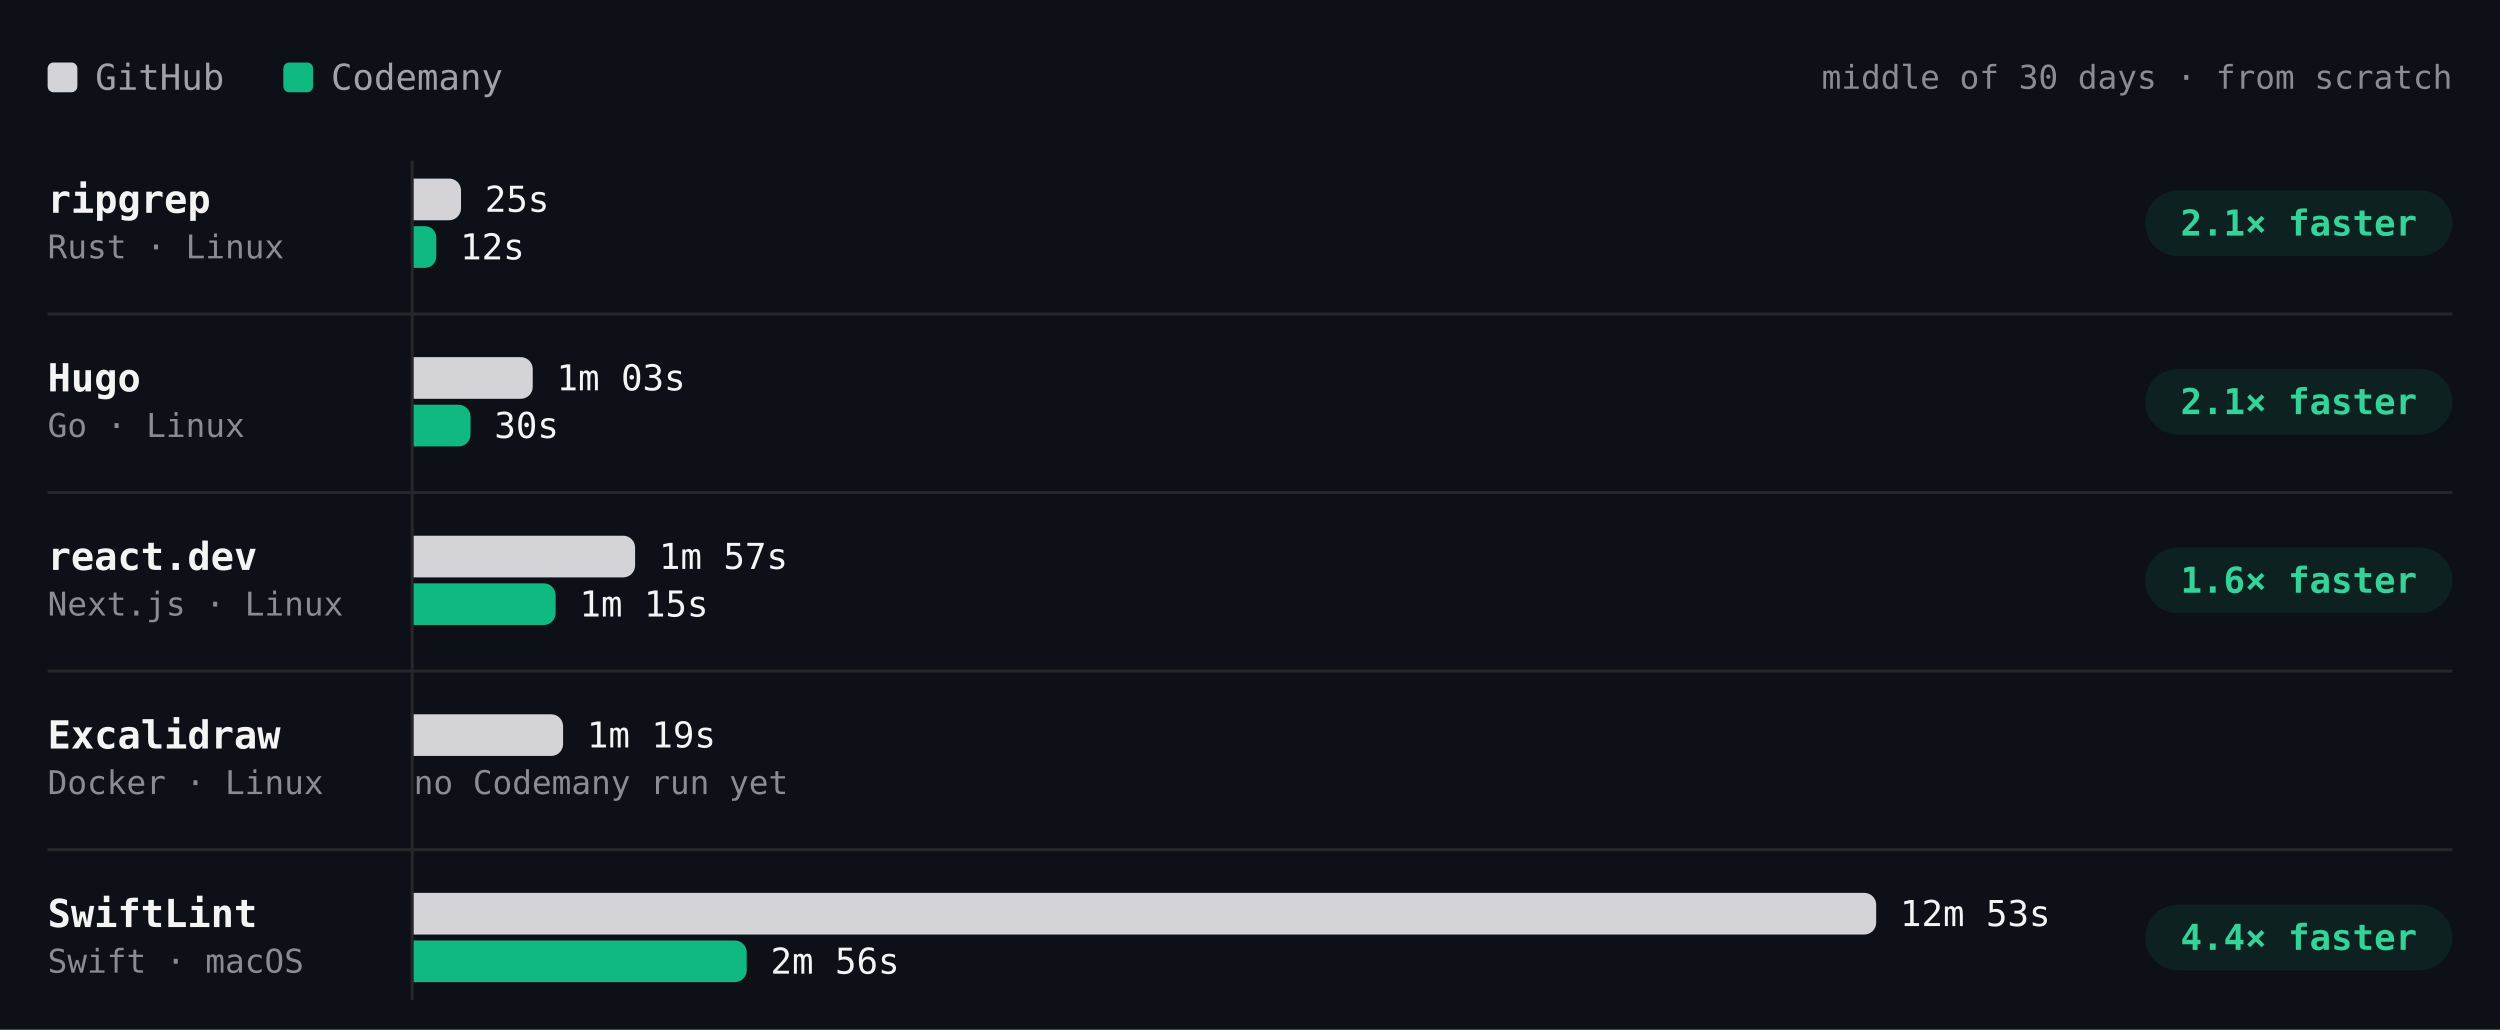
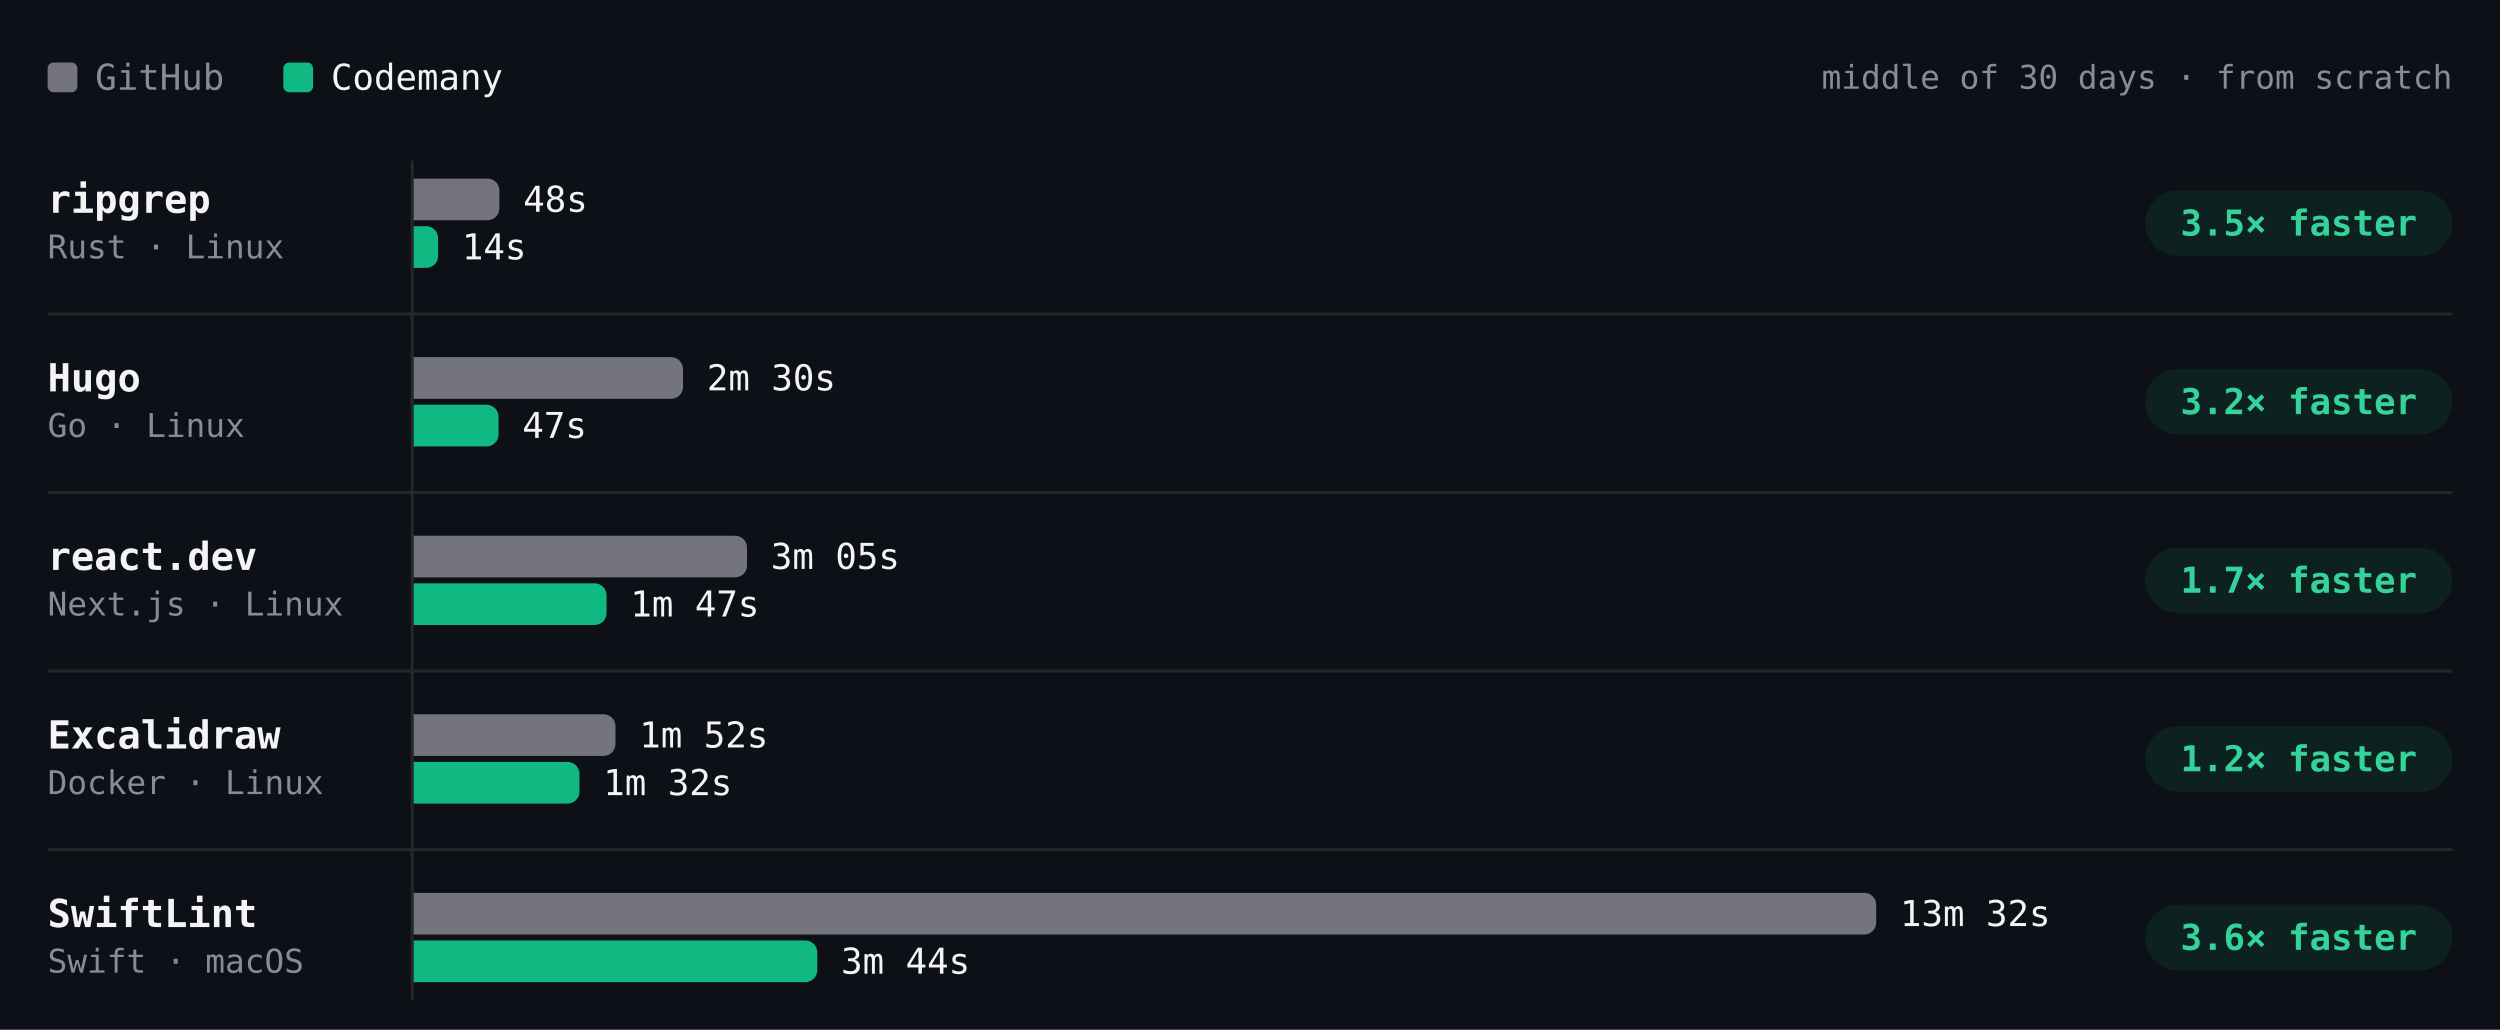
- <svg xmlns="http://www.w3.org/2000/svg" viewBox="0 0 840 346" width="840" height="346" role="img" aria-label="Build time per project, middle of 30 days · from scratch. ripgrep: GitHub 25s, Codemany 12s, 2.1× faster; Hugo: GitHub 1m 03s, Codemany 30s, 2.1× faster; react.dev: GitHub 1m 57s, Codemany 1m 15s, 1.6× faster; Excalidraw: GitHub 1m 19s, Codemany —, —; SwiftLint: GitHub 12m 53s, Codemany 2m 56s, 4.4× faster." font-family="'JetBrains Mono', ui-monospace, SFMono-Regular, Menlo, monospace" style="max-width:100%;height:auto;font-variant-numeric:tabular-nums">
+ <svg xmlns="http://www.w3.org/2000/svg" viewBox="0 0 840 346" width="840" height="346" role="img" aria-label="Build time per project, middle of 30 days · from scratch. ripgrep: GitHub 48s, Codemany 14s, 3.5× faster; Hugo: GitHub 2m 30s, Codemany 47s, 3.2× faster; react.dev: GitHub 3m 05s, Codemany 1m 47s, 1.7× faster; Excalidraw: GitHub 1m 52s, Codemany 1m 32s, 1.2× faster; SwiftLint: GitHub 13m 32s, Codemany 3m 44s, 3.6× faster." font-family="'JetBrains Mono', ui-monospace, SFMono-Regular, Menlo, monospace" style="max-width:100%;height:auto;font-variant-numeric:tabular-nums">
  <rect width="840" height="346" fill="#0d1117" />
-   <rect x="16" y="21" width="10" height="10" rx="2" fill="#d4d4d8" />
-   <text x="32" y="26" font-size="12" fill="#a1a1aa" dominant-baseline="central">GitHub</text>
+   <rect x="16" y="21" width="10" height="10" rx="2" fill="#74747c" />
+   <text x="32" y="26" font-size="12" fill="#8b8b94" dominant-baseline="central">GitHub</text>
  <rect x="95.2" y="21" width="10" height="10" rx="2" fill="#10b981" />
-   <text x="111.2" y="26" font-size="12" fill="#a1a1aa" dominant-baseline="central">Codemany</text>
+   <text x="111.2" y="26" font-size="12" fill="#f4f4f5" dominant-baseline="central">Codemany</text>
  <text x="824" y="26" font-size="11" fill="#8b8b94" text-anchor="end" dominant-baseline="central">middle of 30 days · from scratch</text>
  <path d="M138.5 54L138.5 336" stroke="#27272a" stroke-width="1" fill="none" />
  <text x="16" y="67" font-size="13" fill="#f4f4f5" font-weight="600" dominant-baseline="central">ripgrep</text>
  <text x="16" y="83" font-size="11" fill="#8b8b94" dominant-baseline="central">Rust · Linux</text>
-   <g class="bench-mark" data-tip="ripgrep · GitHub · 25s · middle of 1 night" data-href="https://github.com/codemanyhq/bench/actions/runs/41147860813/job/124377144233" style="cursor:pointer">
+   <g class="bench-mark" data-tip="ripgrep · GitHub · 48s · middle of 2 nights" data-href="https://github.com/codemanyhq/bench-private/actions/runs/41359852763/job/125007759956" style="cursor:pointer">
    <rect x="139" y="59" width="549.8" height="16" fill="#0d1117" fill-opacity="0" />
-     <path d="M139 60h11.9a4 4 0 0 1 4 4v6a4 4 0 0 1 -4 4h-11.9z" fill="#d4d4d8" />
-     <text x="162.9" y="67" font-size="12" fill="#f4f4f5" dominant-baseline="central">25s</text>
+     <path d="M139 60h24.8a4 4 0 0 1 4 4v6a4 4 0 0 1 -4 4h-24.8z" fill="#74747c" />
+     <text x="175.8" y="67" font-size="12" fill="#f4f4f5" dominant-baseline="central">48s</text>
  </g>
-   <g class="bench-mark" data-tip="ripgrep · Codemany · 12s · middle of 1 night" data-href="https://github.com/codemanyhq/bench/actions/runs/41147860813/job/124377144143" style="cursor:pointer">
+   <g class="bench-mark" data-tip="ripgrep · Codemany · 14s · middle of 2 nights" data-href="https://github.com/codemanyhq/bench/actions/runs/41189686531/job/124809425428" style="cursor:pointer">
    <rect x="139" y="75" width="549.8" height="16" fill="#0d1117" fill-opacity="0" />
-     <path d="M139 76h3.8a3.8 3.8 0 0 1 3.8 3.8v6.4a3.8 3.8 0 0 1 -3.8 3.8h-3.8z" fill="#10b981" />
-     <text x="154.6" y="83" font-size="12" fill="#f4f4f5" dominant-baseline="central">12s</text>
+     <path d="M139 76h4.2a4 4 0 0 1 4 4v6a4 4 0 0 1 -4 4h-4.2z" fill="#10b981" />
+     <text x="155.2" y="83" font-size="12" fill="#f4f4f5" dominant-baseline="central">14s</text>
  </g>
  <rect x="720.8" y="64" width="103.2" height="22" rx="11" fill="rgba(16,185,129,0.10)" />
-   <text x="772.4" y="75" font-size="12" fill="#34d399" font-weight="600" text-anchor="middle" dominant-baseline="central">2.1× faster</text>
+   <text x="772.4" y="75" font-size="12" fill="#34d399" font-weight="600" text-anchor="middle" dominant-baseline="central">3.5× faster</text>
  <text x="16" y="127" font-size="13" fill="#f4f4f5" font-weight="600" dominant-baseline="central">Hugo</text>
  <text x="16" y="143" font-size="11" fill="#8b8b94" dominant-baseline="central">Go · Linux</text>
-   <g class="bench-mark" data-tip="Hugo · GitHub · 1m 03s · middle of 1 night" data-href="https://github.com/codemanyhq/bench/actions/runs/41147860813/job/124377144376" style="cursor:pointer">
+   <g class="bench-mark" data-tip="Hugo · GitHub · 2m 30s · middle of 2 nights" data-href="https://github.com/codemanyhq/bench-private/actions/runs/41359852763/job/125007759928" style="cursor:pointer">
    <rect x="139" y="119" width="549.8" height="16" fill="#0d1117" fill-opacity="0" />
-     <path d="M139 120h36a4 4 0 0 1 4 4v6a4 4 0 0 1 -4 4h-36z" fill="#d4d4d8" />
-     <text x="187" y="127" font-size="12" fill="#f4f4f5" dominant-baseline="central">1m 03s</text>
+     <path d="M139 120h86.5a4 4 0 0 1 4 4v6a4 4 0 0 1 -4 4h-86.5z" fill="#74747c" />
+     <text x="237.5" y="127" font-size="12" fill="#f4f4f5" dominant-baseline="central">2m 30s</text>
  </g>
-   <g class="bench-mark" data-tip="Hugo · Codemany · 30s · middle of 1 night" data-href="https://github.com/codemanyhq/bench/actions/runs/41147860813/job/124377144243" style="cursor:pointer">
+   <g class="bench-mark" data-tip="Hugo · Codemany · 47s · middle of 2 nights" data-href="https://github.com/codemanyhq/bench/actions/runs/41189686531/job/124809425392" style="cursor:pointer">
    <rect x="139" y="135" width="549.8" height="16" fill="#0d1117" fill-opacity="0" />
-     <path d="M139 136h15.1a4 4 0 0 1 4 4v6a4 4 0 0 1 -4 4h-15.1z" fill="#10b981" />
-     <text x="166.1" y="143" font-size="12" fill="#f4f4f5" dominant-baseline="central">30s</text>
+     <path d="M139 136h24.5a4 4 0 0 1 4 4v6a4 4 0 0 1 -4 4h-24.5z" fill="#10b981" />
+     <text x="175.5" y="143" font-size="12" fill="#f4f4f5" dominant-baseline="central">47s</text>
  </g>
  <rect x="720.8" y="124" width="103.2" height="22" rx="11" fill="rgba(16,185,129,0.10)" />
-   <text x="772.4" y="135" font-size="12" fill="#34d399" font-weight="600" text-anchor="middle" dominant-baseline="central">2.1× faster</text>
+   <text x="772.4" y="135" font-size="12" fill="#34d399" font-weight="600" text-anchor="middle" dominant-baseline="central">3.2× faster</text>
  <path d="M16 105.5L824 105.5" stroke="#27272a" stroke-width="1" fill="none" />
  <text x="16" y="187" font-size="13" fill="#f4f4f5" font-weight="600" dominant-baseline="central">react.dev</text>
  <text x="16" y="203" font-size="11" fill="#8b8b94" dominant-baseline="central">Next.js · Linux</text>
-   <g class="bench-mark" data-tip="react.dev · GitHub · 1m 57s · middle of 1 night" data-href="https://github.com/codemanyhq/bench/actions/runs/41147860813/job/124377144258" style="cursor:pointer">
+   <g class="bench-mark" data-tip="react.dev · GitHub · 3m 05s · middle of 2 nights" data-href="https://github.com/codemanyhq/bench-private/actions/runs/41359852763/job/125007760013" style="cursor:pointer">
    <rect x="139" y="179" width="549.8" height="16" fill="#0d1117" fill-opacity="0" />
-     <path d="M139 180h70.4a4 4 0 0 1 4 4v6a4 4 0 0 1 -4 4h-70.4z" fill="#d4d4d8" />
-     <text x="221.4" y="187" font-size="12" fill="#f4f4f5" dominant-baseline="central">1m 57s</text>
+     <path d="M139 180h108a4 4 0 0 1 4 4v6a4 4 0 0 1 -4 4h-108z" fill="#74747c" />
+     <text x="259" y="187" font-size="12" fill="#f4f4f5" dominant-baseline="central">3m 05s</text>
  </g>
-   <g class="bench-mark" data-tip="react.dev · Codemany · 1m 15s · middle of 1 night" data-href="https://github.com/codemanyhq/bench/actions/runs/41147860813/job/124377144116" style="cursor:pointer">
+   <g class="bench-mark" data-tip="react.dev · Codemany · 1m 47s · middle of 2 nights" data-href="https://github.com/codemanyhq/bench/actions/runs/41189686531/job/124809425512" style="cursor:pointer">
    <rect x="139" y="195" width="549.8" height="16" fill="#0d1117" fill-opacity="0" />
-     <path d="M139 196h43.7a4 4 0 0 1 4 4v6a4 4 0 0 1 -4 4h-43.7z" fill="#10b981" />
-     <text x="194.7" y="203" font-size="12" fill="#f4f4f5" dominant-baseline="central">1m 15s</text>
+     <path d="M139 196h60.8a4 4 0 0 1 4 4v6a4 4 0 0 1 -4 4h-60.8z" fill="#10b981" />
+     <text x="211.8" y="203" font-size="12" fill="#f4f4f5" dominant-baseline="central">1m 47s</text>
  </g>
  <rect x="720.8" y="184" width="103.2" height="22" rx="11" fill="rgba(16,185,129,0.10)" />
-   <text x="772.4" y="195" font-size="12" fill="#34d399" font-weight="600" text-anchor="middle" dominant-baseline="central">1.6× faster</text>
+   <text x="772.4" y="195" font-size="12" fill="#34d399" font-weight="600" text-anchor="middle" dominant-baseline="central">1.7× faster</text>
  <path d="M16 165.5L824 165.5" stroke="#27272a" stroke-width="1" fill="none" />
  <text x="16" y="247" font-size="13" fill="#f4f4f5" font-weight="600" dominant-baseline="central">Excalidraw</text>
  <text x="16" y="263" font-size="11" fill="#8b8b94" dominant-baseline="central">Docker · Linux</text>
-   <g class="bench-mark" data-tip="Excalidraw · GitHub · 1m 19s · middle of 1 night" data-href="https://github.com/codemanyhq/bench/actions/runs/41147860813/job/124377144334" style="cursor:pointer">
+   <g class="bench-mark" data-tip="Excalidraw · GitHub · 1m 52s · middle of 2 nights" data-href="https://github.com/codemanyhq/bench-private/actions/runs/41359852763/job/125007760205" style="cursor:pointer">
    <rect x="139" y="239" width="549.8" height="16" fill="#0d1117" fill-opacity="0" />
-     <path d="M139 240h46.2a4 4 0 0 1 4 4v6a4 4 0 0 1 -4 4h-46.2z" fill="#d4d4d8" />
-     <text x="197.2" y="247" font-size="12" fill="#f4f4f5" dominant-baseline="central">1m 19s</text>
+     <path d="M139 240h63.8a4 4 0 0 1 4 4v6a4 4 0 0 1 -4 4h-63.8z" fill="#74747c" />
+     <text x="214.8" y="247" font-size="12" fill="#f4f4f5" dominant-baseline="central">1m 52s</text>
  </g>
-   <text x="139" y="263" font-size="11" fill="#8b8b94" dominant-baseline="central">no Codemany run yet</text>
+   <g class="bench-mark" data-tip="Excalidraw · Codemany · 1m 32s · middle of 1 night" data-href="https://github.com/codemanyhq/bench/actions/runs/41189686531/job/124809425519" style="cursor:pointer">
+     <rect x="139" y="255" width="549.8" height="16" fill="#0d1117" fill-opacity="0" />
+     <path d="M139 256h51.7a4 4 0 0 1 4 4v6a4 4 0 0 1 -4 4h-51.7z" fill="#10b981" />
+     <text x="202.7" y="263" font-size="12" fill="#f4f4f5" dominant-baseline="central">1m 32s</text>
+   </g>
+   <rect x="720.8" y="244" width="103.2" height="22" rx="11" fill="rgba(16,185,129,0.10)" />
+   <text x="772.4" y="255" font-size="12" fill="#34d399" font-weight="600" text-anchor="middle" dominant-baseline="central">1.2× faster</text>
  <path d="M16 225.5L824 225.5" stroke="#27272a" stroke-width="1" fill="none" />
  <text x="16" y="307" font-size="13" fill="#f4f4f5" font-weight="600" dominant-baseline="central">SwiftLint</text>
  <text x="16" y="323" font-size="11" fill="#8b8b94" dominant-baseline="central">Swift · macOS</text>
-   <g class="bench-mark" data-tip="SwiftLint · GitHub · 12m 53s · middle of 1 night" data-href="https://github.com/codemanyhq/bench/actions/runs/41147860813/job/124377144319" style="cursor:pointer">
+   <g class="bench-mark" data-tip="SwiftLint · GitHub · 13m 32s · middle of 2 nights" data-href="https://github.com/codemanyhq/bench/actions/runs/41189686531/job/124809425564" style="cursor:pointer">
    <rect x="139" y="299" width="549.8" height="16" fill="#0d1117" fill-opacity="0" />
-     <path d="M139 300h487.4a4 4 0 0 1 4 4v6a4 4 0 0 1 -4 4h-487.4z" fill="#d4d4d8" />
-     <text x="638.4" y="307" font-size="12" fill="#f4f4f5" dominant-baseline="central">12m 53s</text>
+     <path d="M139 300h487.4a4 4 0 0 1 4 4v6a4 4 0 0 1 -4 4h-487.4z" fill="#74747c" />
+     <text x="638.4" y="307" font-size="12" fill="#f4f4f5" dominant-baseline="central">13m 32s</text>
  </g>
-   <g class="bench-mark" data-tip="SwiftLint · Codemany · 2m 56s · middle of 1 night" data-href="https://github.com/codemanyhq/bench/actions/runs/41147860813/job/124377144121" style="cursor:pointer">
+   <g class="bench-mark" data-tip="SwiftLint · Codemany · 3m 44s · middle of 2 nights" data-href="https://github.com/codemanyhq/bench/actions/runs/41189686531/job/124809425335" style="cursor:pointer">
    <rect x="139" y="315" width="549.8" height="16" fill="#0d1117" fill-opacity="0" />
-     <path d="M139 316h107.9a4 4 0 0 1 4 4v6a4 4 0 0 1 -4 4h-107.9z" fill="#10b981" />
-     <text x="258.9" y="323" font-size="12" fill="#f4f4f5" dominant-baseline="central">2m 56s</text>
+     <path d="M139 316h131.6a4 4 0 0 1 4 4v6a4 4 0 0 1 -4 4h-131.6z" fill="#10b981" />
+     <text x="282.6" y="323" font-size="12" fill="#f4f4f5" dominant-baseline="central">3m 44s</text>
  </g>
  <rect x="720.8" y="304" width="103.2" height="22" rx="11" fill="rgba(16,185,129,0.10)" />
-   <text x="772.4" y="315" font-size="12" fill="#34d399" font-weight="600" text-anchor="middle" dominant-baseline="central">4.4× faster</text>
+   <text x="772.4" y="315" font-size="12" fill="#34d399" font-weight="600" text-anchor="middle" dominant-baseline="central">3.6× faster</text>
  <path d="M16 285.5L824 285.5" stroke="#27272a" stroke-width="1" fill="none" />
</svg>
